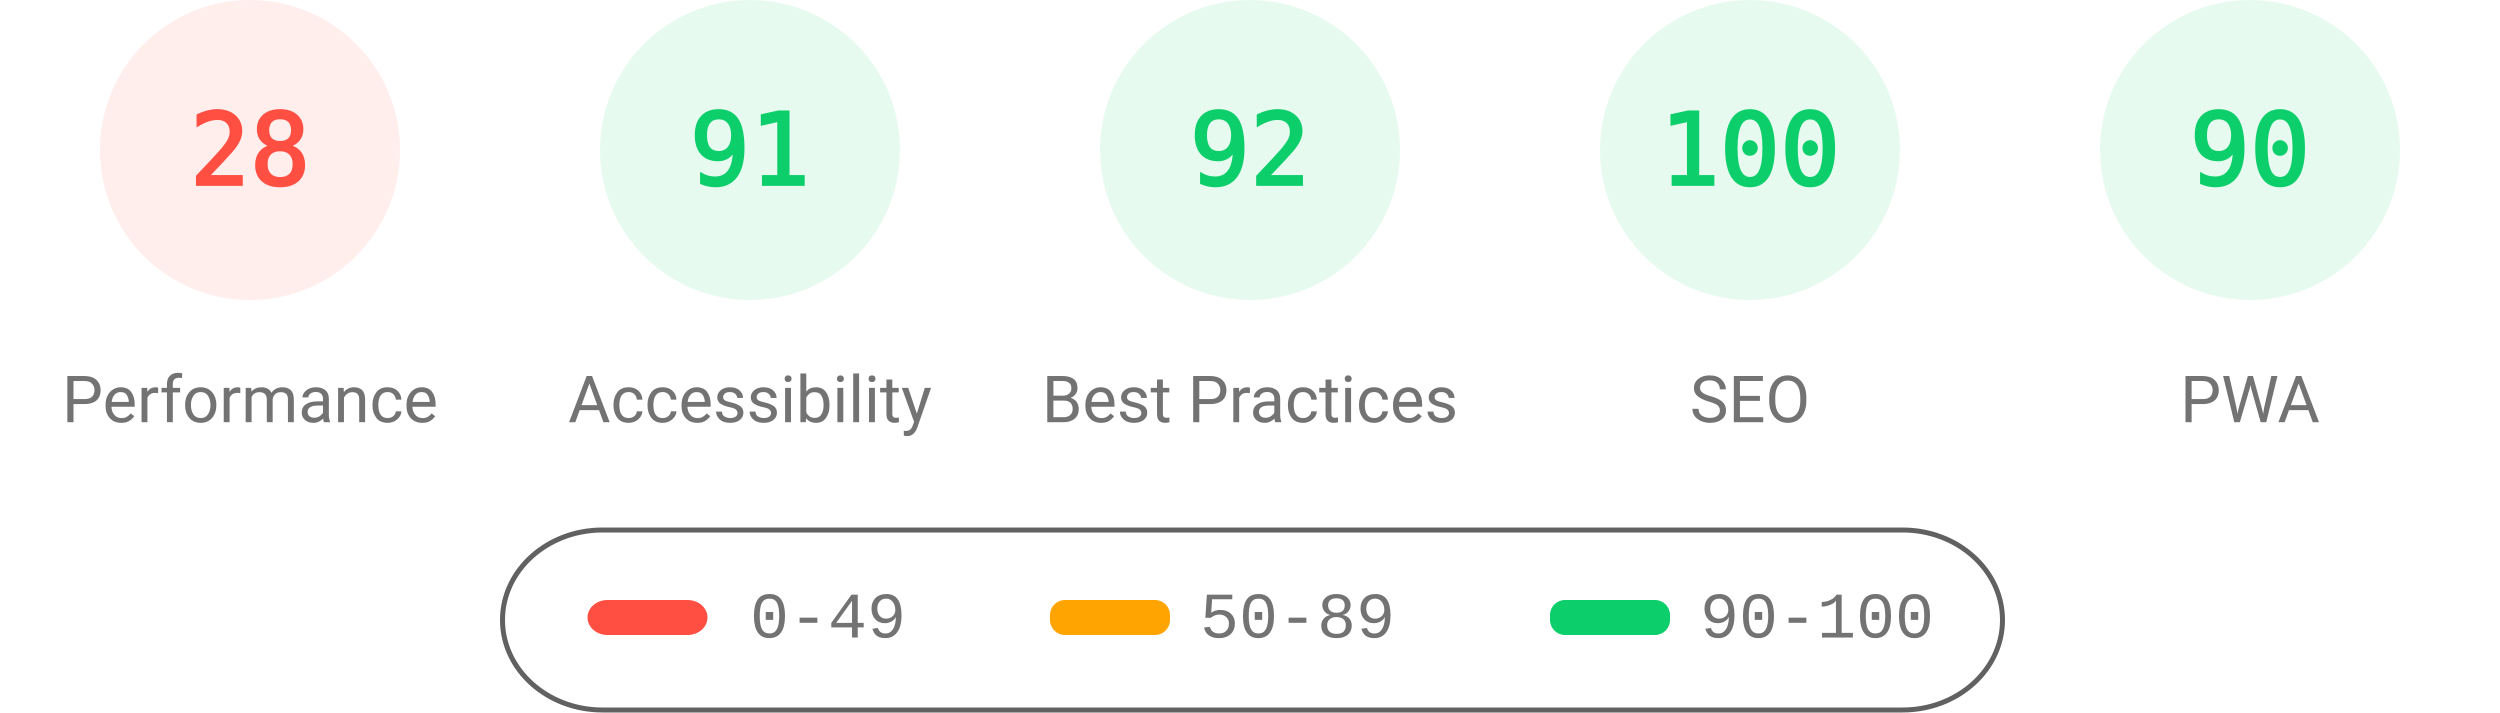
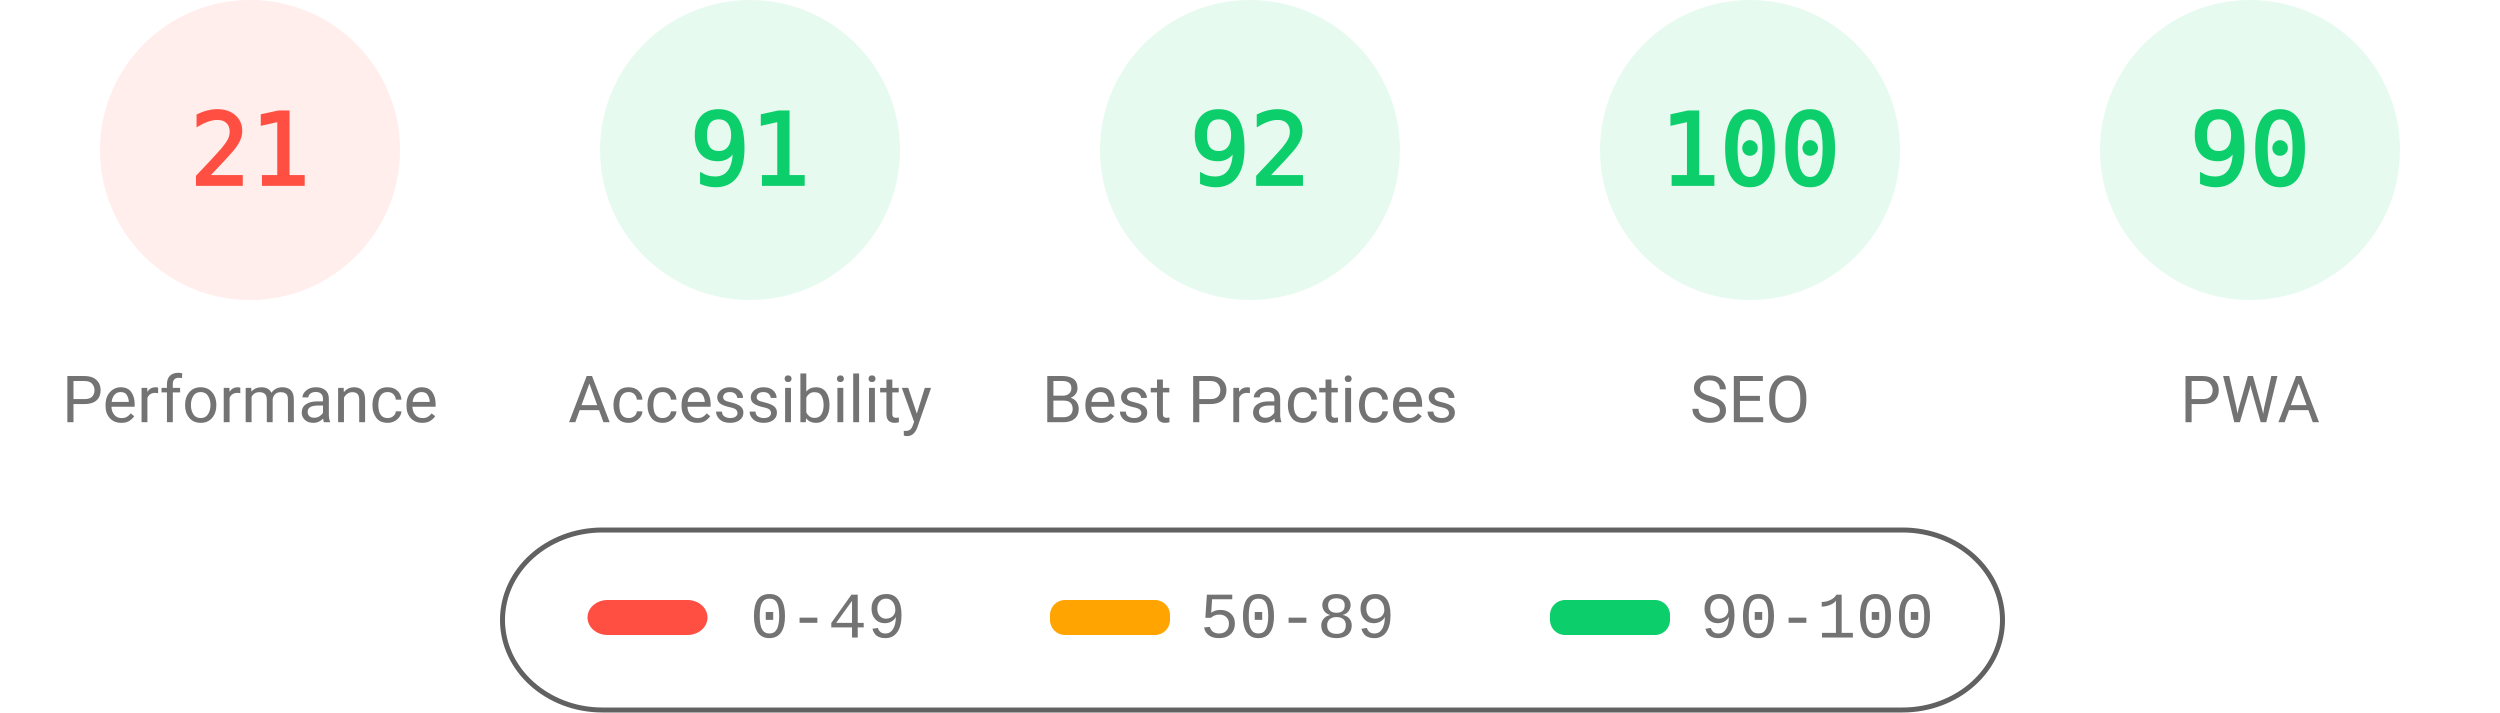
<svg xmlns="http://www.w3.org/2000/svg" fill="none" width="1000" height="285">
  <style>.gauge-base{opacity:.1}.gauge-arc{fill:none;animation-delay:250ms;stroke-linecap:round;transform:rotate(-90deg);transform-origin:100px 60px;animation:load-gauge 1s ease forwards}.guage-text{font-size:40px;font-family:monospace;text-align:center}.guage-red{color:#ff4e42;fill:#ff4e42;stroke:#ff4e42}.guage-orange{color:#ffa400;fill:#ffa400;stroke:#ffa400}.guage-green{color:#0cce6b;fill:#0cce6b;stroke:#0cce6b}.guage-undefined{color:#5c5c5c;fill:#5c5c5c;stroke:#5c5c5c}.guage-title{color:#737373;fill:#737373;stroke:none;font-size:26px;line-height:26px;font-family:Roboto,Halvetica,Arial,sans-serif}@keyframes load-gauge{from{stroke-dasharray:0 352.858}}</style>
  <svg class="guage-div guage-perf guage-red" viewBox="0 0 200 200" width="200" height="200">
    <circle class="gauge-base" r="56" cx="100" cy="60" stroke-width="8" />
-     <circle class="gauge-arc guage-arc-1" r="56" cx="100" cy="60" stroke-width="8" style="stroke-dasharray:98.52,351.858" />
-     <text class="guage-text" x="100" y="60" alignment-baseline="central" dominant-baseline="central" text-anchor="middle">28</text>
+     <circle class="gauge-arc guage-arc-1" r="56" cx="100" cy="60" stroke-width="8" style="stroke-dasharray:73.89,351.858" />
+     <text class="guage-text" x="100" y="60" alignment-baseline="central" dominant-baseline="central" text-anchor="middle">21</text>
    <text class="guage-title" x="100" y="160" alignment-baseline="central" dominant-baseline="central" text-anchor="middle">Performance</text>
  </svg>
  <svg class="guage-div guage-acc guage-green" viewBox="0 0 200 200" width="200" height="200" x="200">
    <circle class="gauge-base" r="56" cx="100" cy="60" stroke-width="8" />
    <circle class="gauge-arc guage-arc-2" r="56" cx="100" cy="60" stroke-width="8" style="stroke-dasharray:320.191,351.858" />
    <text class="guage-text" x="100" y="60" alignment-baseline="central" dominant-baseline="central" text-anchor="middle">91</text>
    <text class="guage-title" x="100" y="160" alignment-baseline="central" dominant-baseline="central" text-anchor="middle">Accessibility</text>
  </svg>
  <svg class="guage-div guage-best guage-green" viewBox="0 0 200 200" width="200" height="200" x="400">
    <circle class="gauge-base" r="56" cx="100" cy="60" stroke-width="8" />
    <circle class="gauge-arc guage-arc-3" r="56" cx="100" cy="60" stroke-width="8" style="stroke-dasharray:323.709,351.858" />
    <text class="guage-text" x="100" y="60" alignment-baseline="central" dominant-baseline="central" text-anchor="middle">92</text>
    <text class="guage-title" x="100" y="160" alignment-baseline="central" dominant-baseline="central" text-anchor="middle">Best Practices</text>
  </svg>
  <svg class="guage-div guage-seo guage-green" viewBox="0 0 200 200" width="200" height="200" x="600">
    <circle class="gauge-base" r="56" cx="100" cy="60" stroke-width="8" />
    <circle class="gauge-arc guage-arc-4" r="56" cx="100" cy="60" stroke-width="8" style="stroke-dasharray:351.858,351.858" />
    <text class="guage-text" x="100" y="60" alignment-baseline="central" dominant-baseline="central" text-anchor="middle">100</text>
    <text class="guage-title" x="100" y="160" alignment-baseline="central" dominant-baseline="central" text-anchor="middle">SEO</text>
  </svg>
  <svg class="guage-div guage-pwa guage-green" viewBox="0 0 200 200" width="200" height="200" x="800">
    <circle class="gauge-base" r="56" cx="100" cy="60" stroke-width="8" />
    <circle class="gauge-arc guage-arc-4" r="56" cx="100" cy="60" stroke-width="8" style="stroke-dasharray:316.672,351.858" />
    <text class="guage-text" x="100" y="60" alignment-baseline="central" dominant-baseline="central" text-anchor="middle">90</text>
    <text class="guage-title" x="100" y="160" alignment-baseline="central" dominant-baseline="central" text-anchor="middle">PWA</text>
  </svg>
  <svg width="604" height="76" x="200" y="210">
    <path fill="none" id="canvas_background" d="M-1-1h604v80H-1z" />
    <rect fill-opacity="0" stroke="#616161" stroke-width="2" rx="40" id="svg_2" height="72" width="600" y="2" x="1" fill="#000" />
    <rect stroke="#000" rx="8" id="svg_3" height="14" width="48" y="30" x="35" stroke-opacity="null" stroke-width="0" fill="#ff4e42" />
    <rect stroke="#000" rx="6" id="svg_4" height="14" width="48" y="30" x="220" stroke-opacity="null" stroke-width="0" fill="#ffa400" />
    <rect stroke="#000" rx="6" id="svg_5" height="14" width="48" y="30" x="420" stroke-opacity="null" stroke-width="0" fill="#0cce6b" />
    <text xml:space="preserve" text-anchor="start" font-family="'Courier New', Courier, monospace" font-size="26" id="svg_6" y="45" x="100" stroke-opacity="null" stroke-width="0" stroke="#000" fill="#737373">0-49</text>
    <text xml:space="preserve" text-anchor="start" font-family="'Courier New', Courier, monospace" font-size="26" id="svg_7" y="45" x="280" stroke-opacity="null" stroke-width="0" stroke="#000" fill="#737373">50-89</text>
    <text xml:space="preserve" text-anchor="start" font-family="'Courier New', Courier, monospace" font-size="26" id="svg_8" y="45" x="480" stroke-opacity="null" stroke-width="0" stroke="#000" fill="#737373">90-100</text>
  </svg>
</svg>
